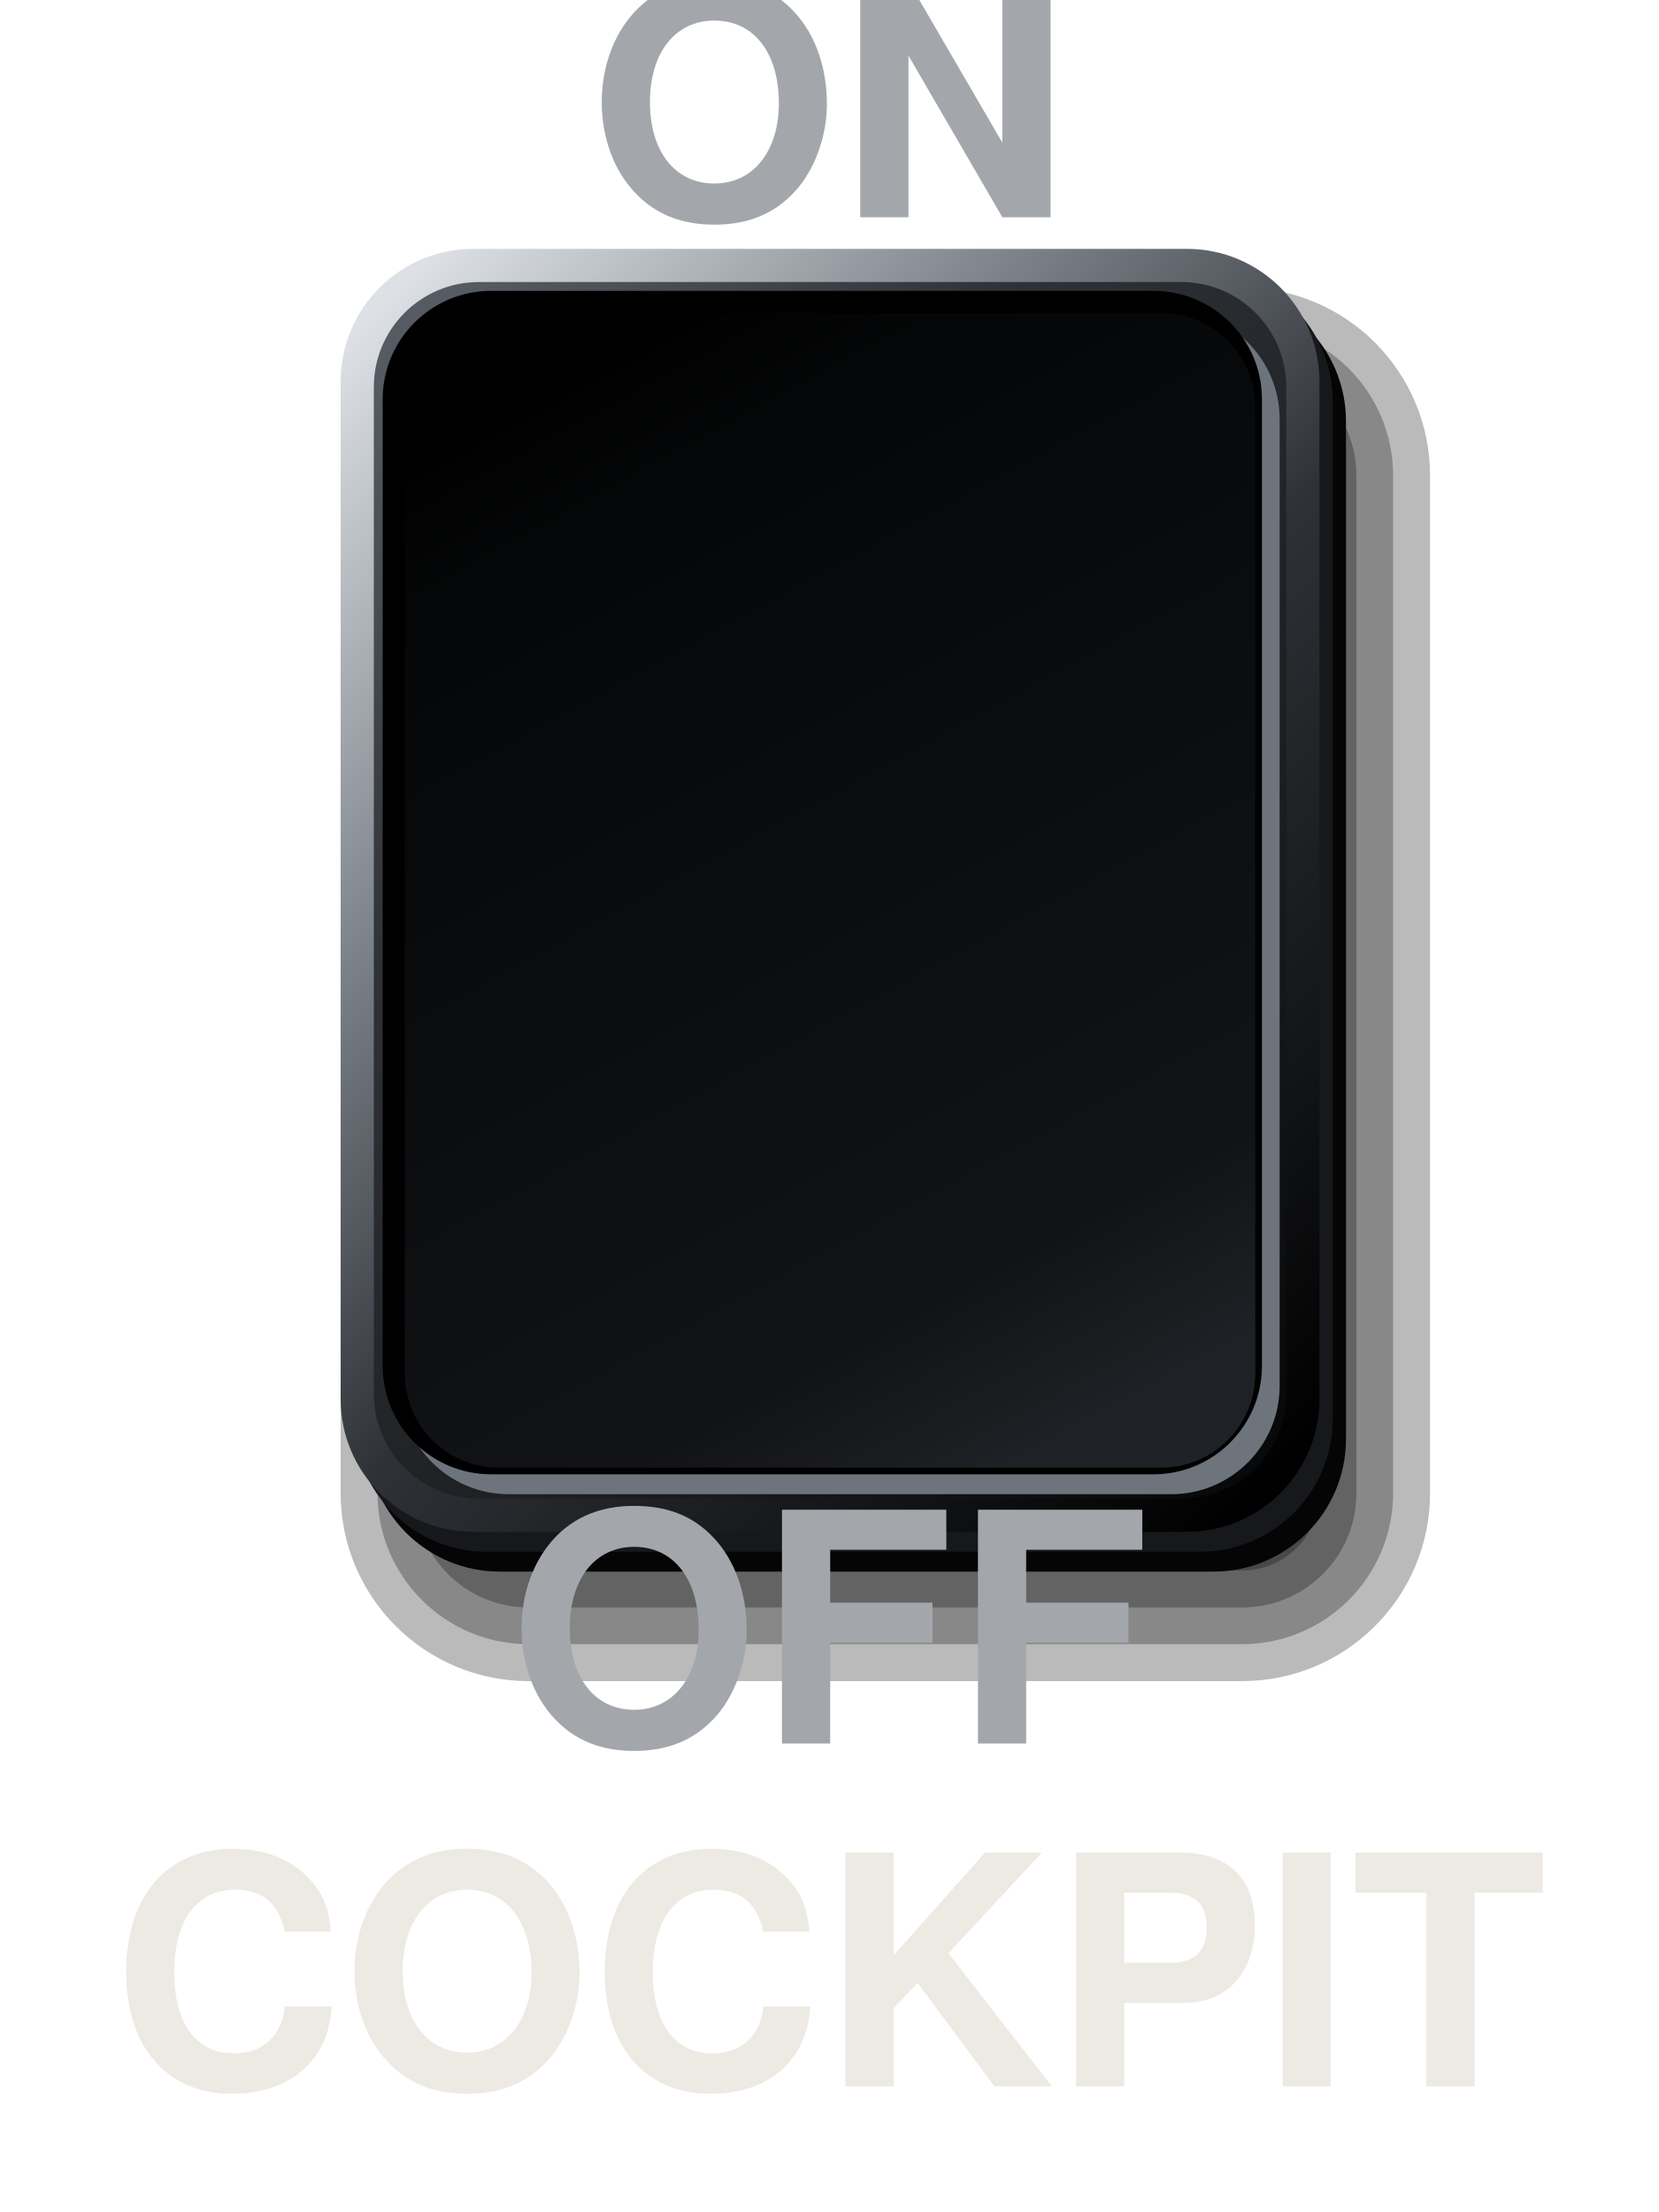
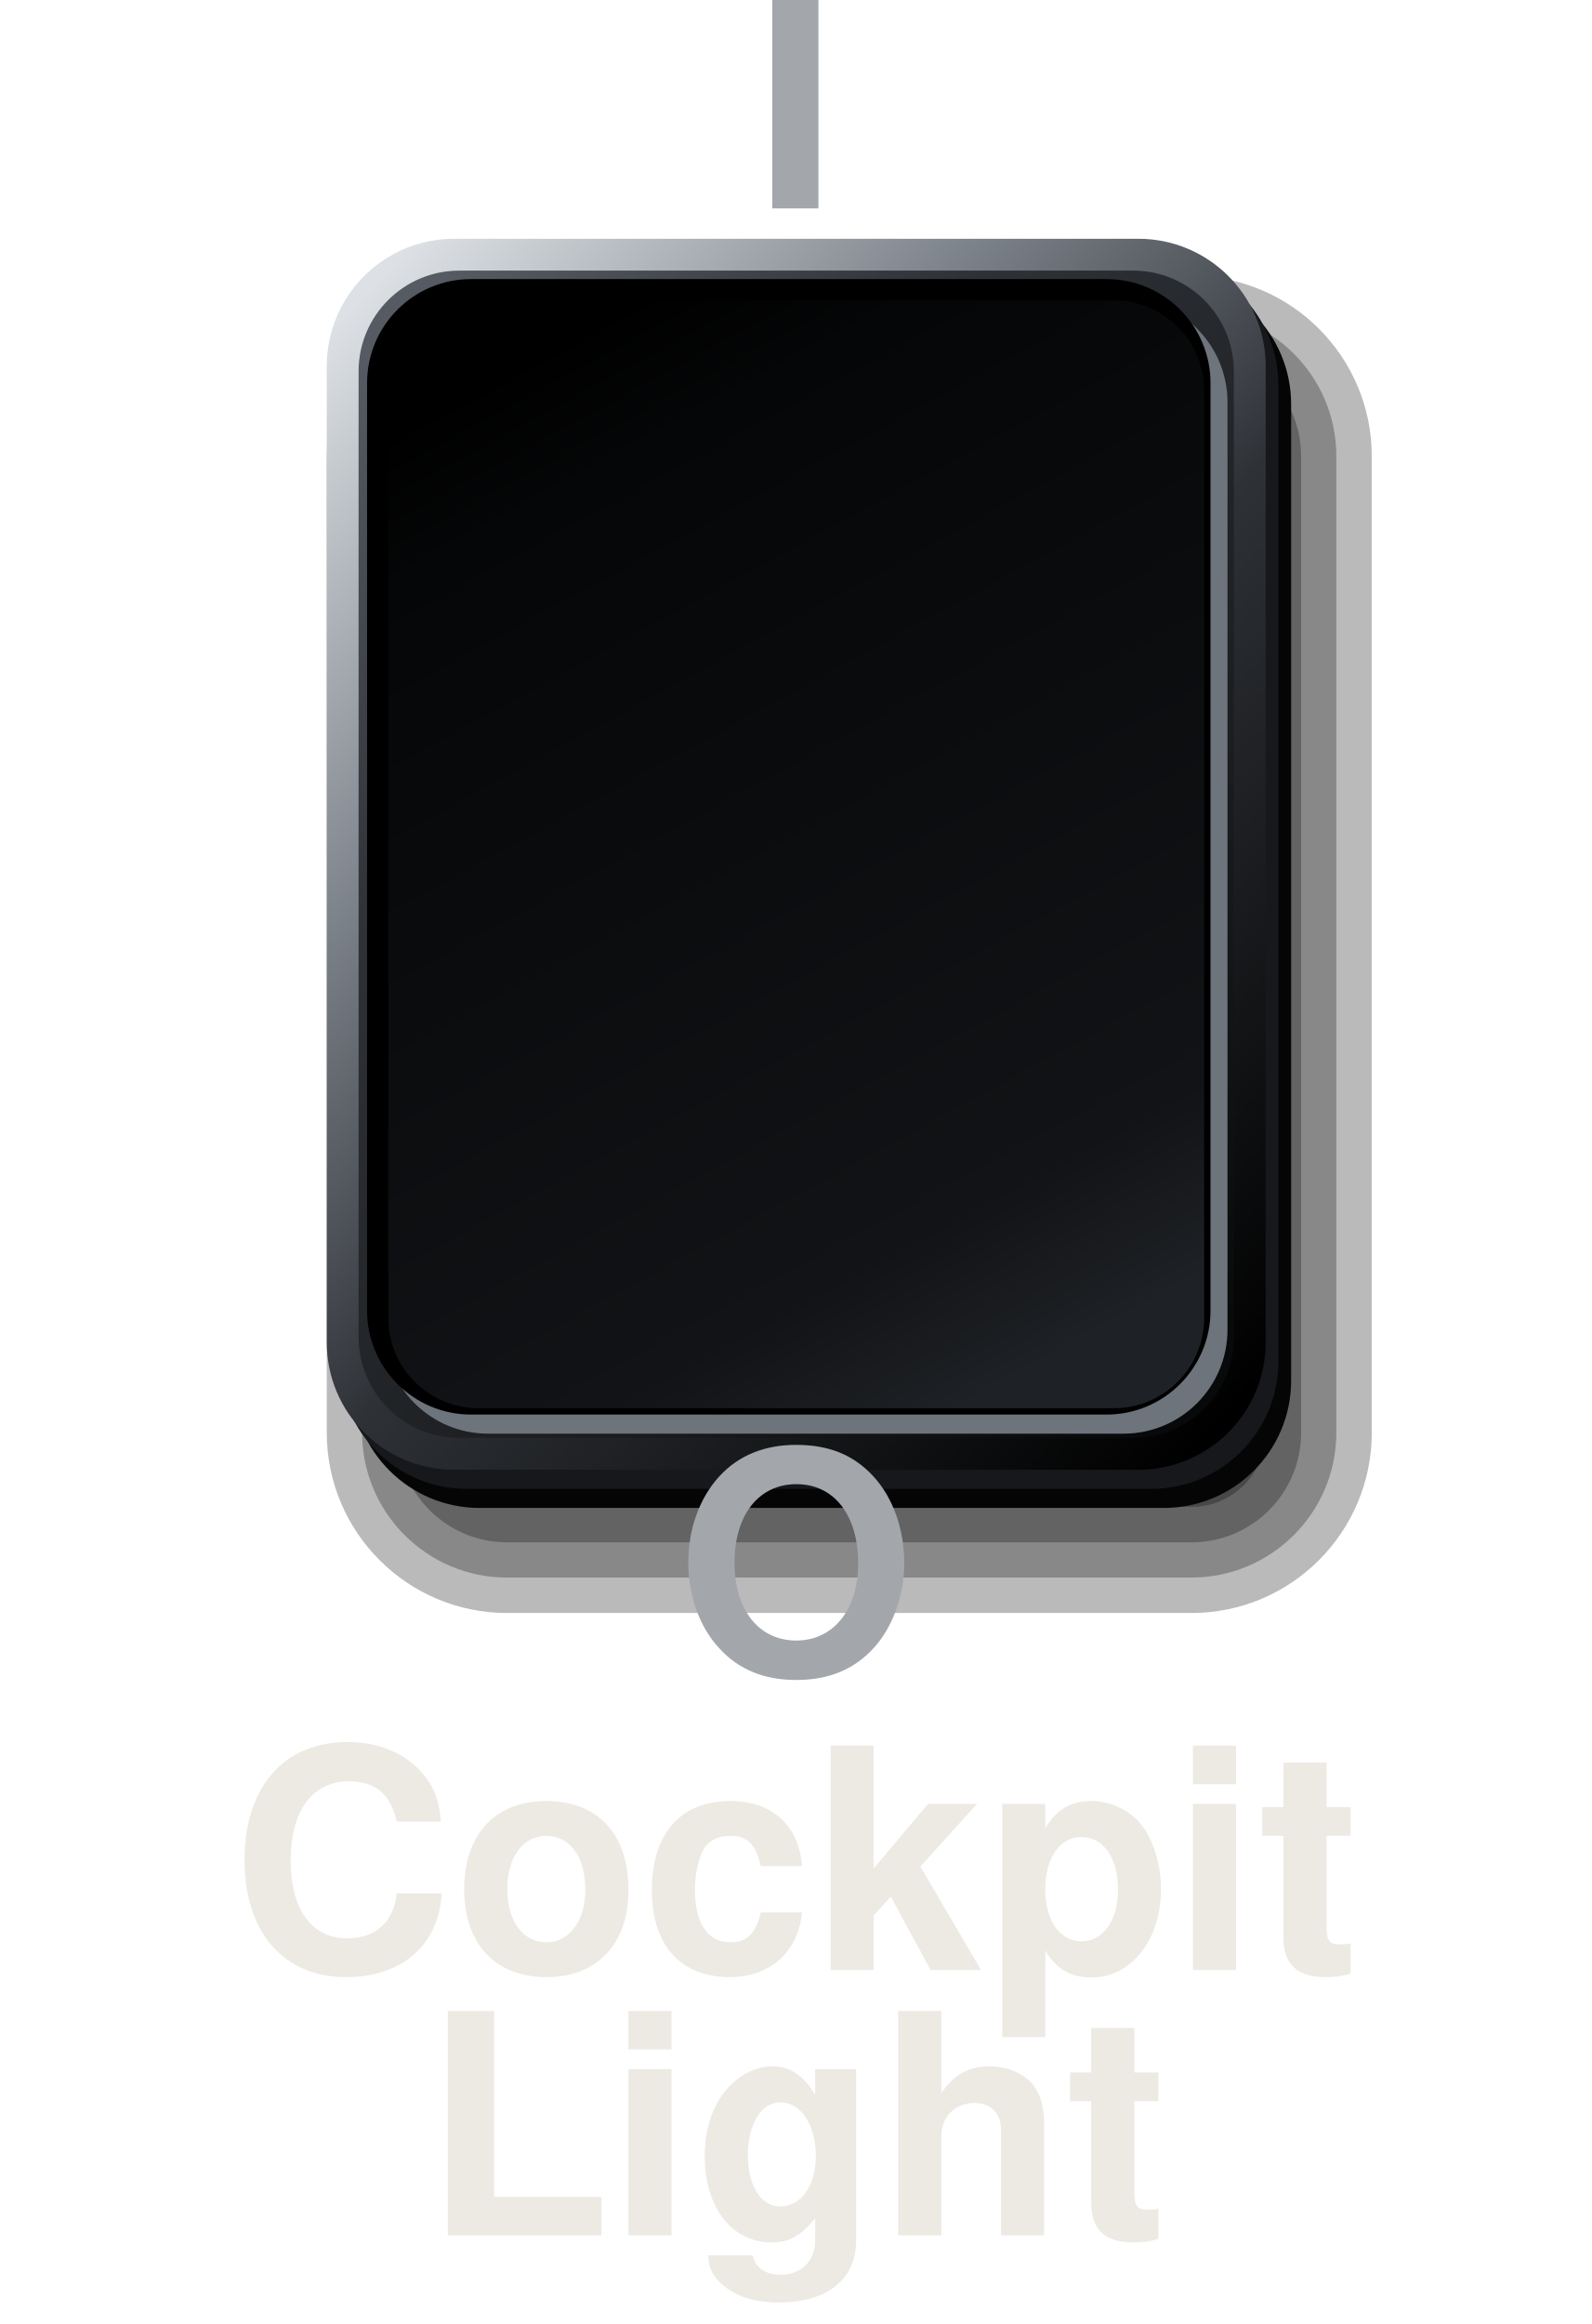
- <svg xmlns="http://www.w3.org/2000/svg" viewBox="0 0 150 200" width="150" height="200">
+ <svg xmlns="http://www.w3.org/2000/svg" viewBox="0 0 150 219" width="150" height="219">
  <defs>
    <linearGradient id="a" x1="0.1" y1="0" x2="0.9" y2="1">
      <stop offset="0" stop-color="#565B63" />
      <stop offset="0.3" stop-color="#2E3136" />
      <stop offset="0.7" stop-color="#1A1C1F" />
      <stop offset="1" stop-color="#08090A" />
    </linearGradient>
    <linearGradient id="b" x1="0.1" y1="0" x2="0.9" y2="1">
      <stop offset="0" stop-color="#DDE1E5" />
      <stop offset="0.3" stop-color="#7A8088" />
      <stop offset="0.55" stop-color="#2E3136" />
      <stop offset="1" stop-color="#000" />
    </linearGradient>
    <linearGradient id="c" x1="0.3" y1="0" x2="0.7" y2="1">
      <stop offset="0" stop-color="#000" />
      <stop offset="0.12" stop-color="#050607" />
      <stop offset="0.85" stop-color="#121316" />
      <stop offset="1" stop-color="#1E2125" />
    </linearGradient>
  </defs>
  <rect x="30.8" y="26" width="98.5" height="126" rx="17" fill="#000" fill-opacity="0.27" />
  <rect x="34.13" y="29.33" width="91.83" height="119.33" rx="13.67" fill="#000" fill-opacity="0.27" />
  <rect x="37.47" y="32.67" width="85.17" height="112.67" rx="10.33" fill="#000" fill-opacity="0.27" />
  <rect x="40.8" y="36" width="78.5" height="106" rx="7" fill="#000" fill-opacity="0.27" />
  <rect x="33.2" y="26.1" width="88.5" height="116" rx="12" fill="#050506" />
  <rect x="32" y="24.3" width="88.5" height="116" rx="12" fill="#16181B" />
  <rect x="30.8" y="22.5" width="88.5" height="116" rx="12" fill="url(#b)" />
  <rect x="33.8" y="25.5" width="82.5" height="110" rx="9.5" fill="url(#a)" />
  <rect x="36.2" y="28.1" width="79.5" height="107" rx="9.8" fill="#6E747C" />
  <rect x="34.6" y="26.3" width="79.5" height="107" rx="9.8" fill="#000" />
  <rect x="36.6" y="28.3" width="76.9" height="104.4" rx="8.5" fill="url(#c)" />
-   <text x="75" y="13" font-size="29" font-family="Helvetica, Arial, sans-serif" font-weight="bold" fill="#A3A7AC" text-anchor="middle" dominant-baseline="central">ON</text>
-   <text x="75" y="151" font-size="29" font-family="Helvetica, Arial, sans-serif" font-weight="bold" fill="#A3A7AC" text-anchor="middle" dominant-baseline="central">OFF</text>
-   <text x="75" y="182" font-size="29" font-family="Helvetica, Arial, sans-serif" font-weight="bold" fill="#ECEAE3" text-anchor="middle" dominant-baseline="central">COCKPIT</text>
+   <text x="75" y="13" font-size="29" font-family="Helvetica, Arial, sans-serif" font-weight="bold" fill="#A3A7AC" text-anchor="middle" dominant-baseline="central">I</text>
+   <text x="75" y="151" font-size="29" font-family="Helvetica, Arial, sans-serif" font-weight="bold" fill="#A3A7AC" text-anchor="middle" dominant-baseline="central">O</text>
+   <text x="75" y="179" font-size="29" font-family="Helvetica, Arial, sans-serif" font-weight="bold" fill="#ECEAE3" text-anchor="middle" dominant-baseline="central">Cockpit</text>
+   <text x="75" y="204" font-size="29" font-family="Helvetica, Arial, sans-serif" font-weight="bold" fill="#ECEAE3" text-anchor="middle" dominant-baseline="central">Light</text>
</svg>
